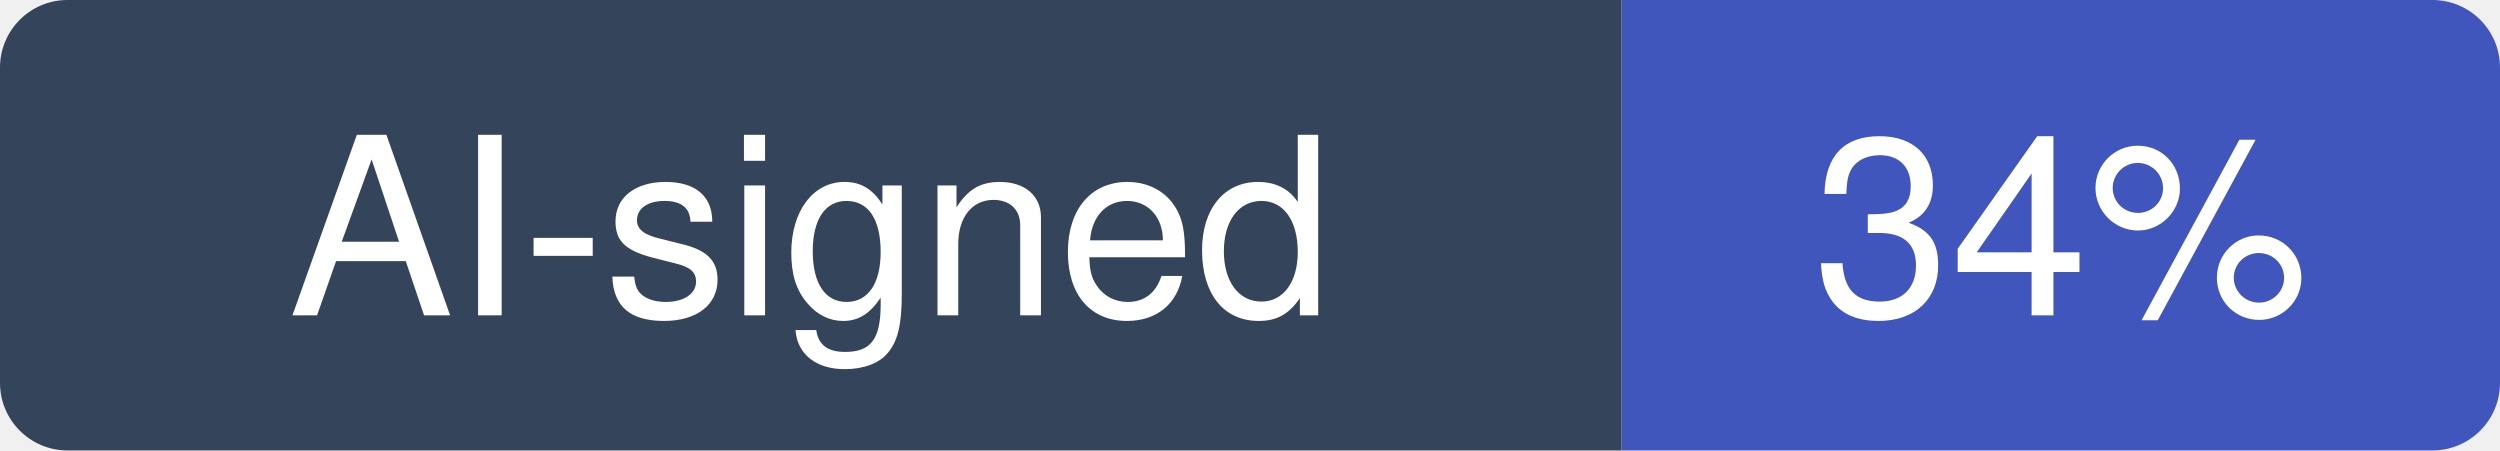
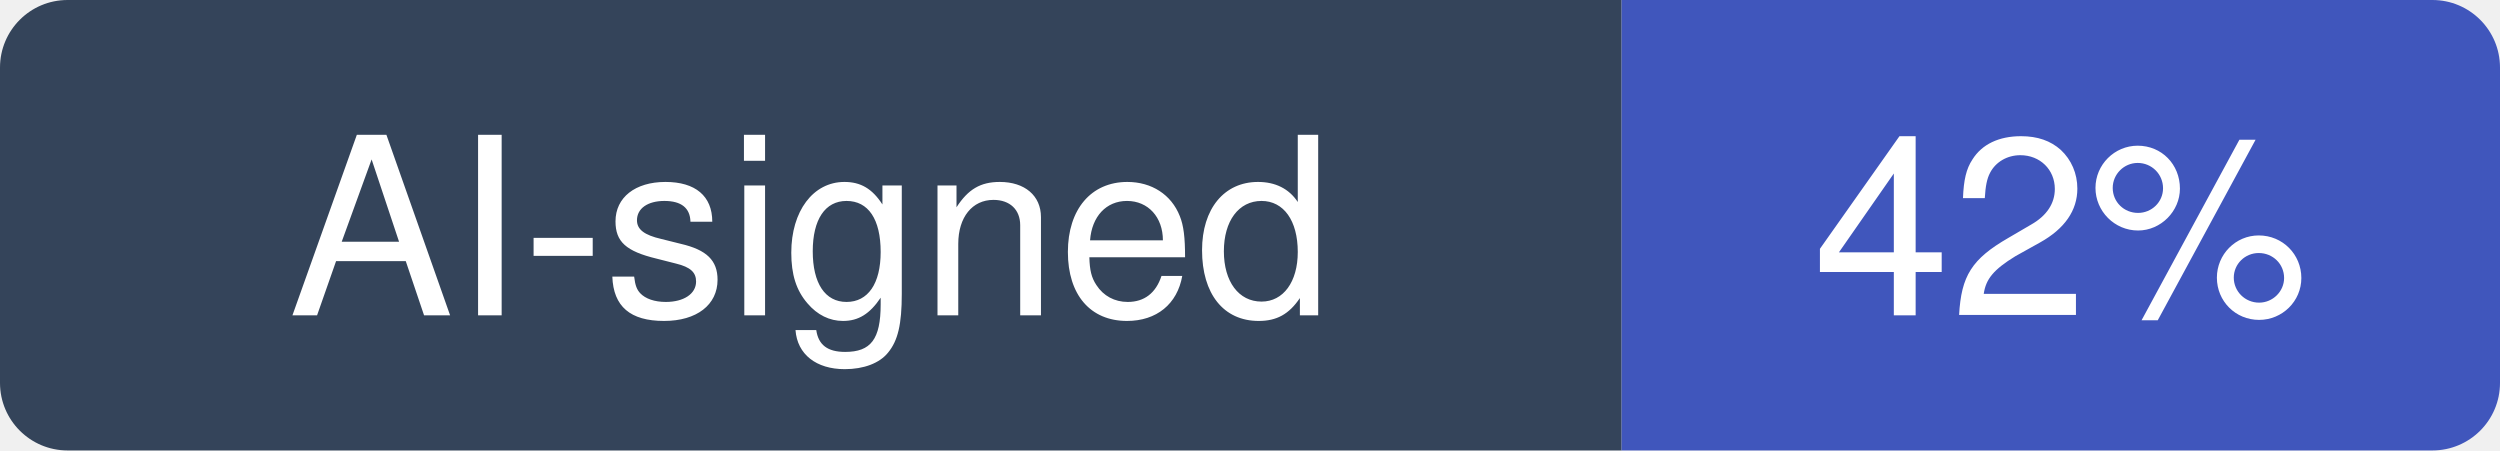
- <svg xmlns="http://www.w3.org/2000/svg" width="111" height="20" viewBox="0 0 111 20" role="img" aria-label="AI-signed: 34% of recent commits in getzep/graphiti">
+ <svg xmlns="http://www.w3.org/2000/svg" width="111" height="20" viewBox="0 0 111 20" role="img" aria-label="AI-signed: 42% of recent commits in getzep/graphiti">
  <clipPath id="hm-r">
    <rect width="111" height="20" rx="3" />
  </clipPath>
  <g clip-path="url(#hm-r)">
    <rect width="72" height="20" fill="#34445A" />
    <rect x="72" width="39" height="20" fill="#4056BC" />
  </g>
  <g fill="#fff" text-anchor="middle" font-family="Verdana, -apple-system, BlinkMacSystemFont, Segoe UI, Helvetica, Arial, Fira Sans, sans-serif" font-size="11">
    <text x="36" y="14">AI-signed</text>
-     <text x="91.5" y="14">34%</text>
+     <text x="91.5" y="14">42%</text>
  </g>
</svg>
